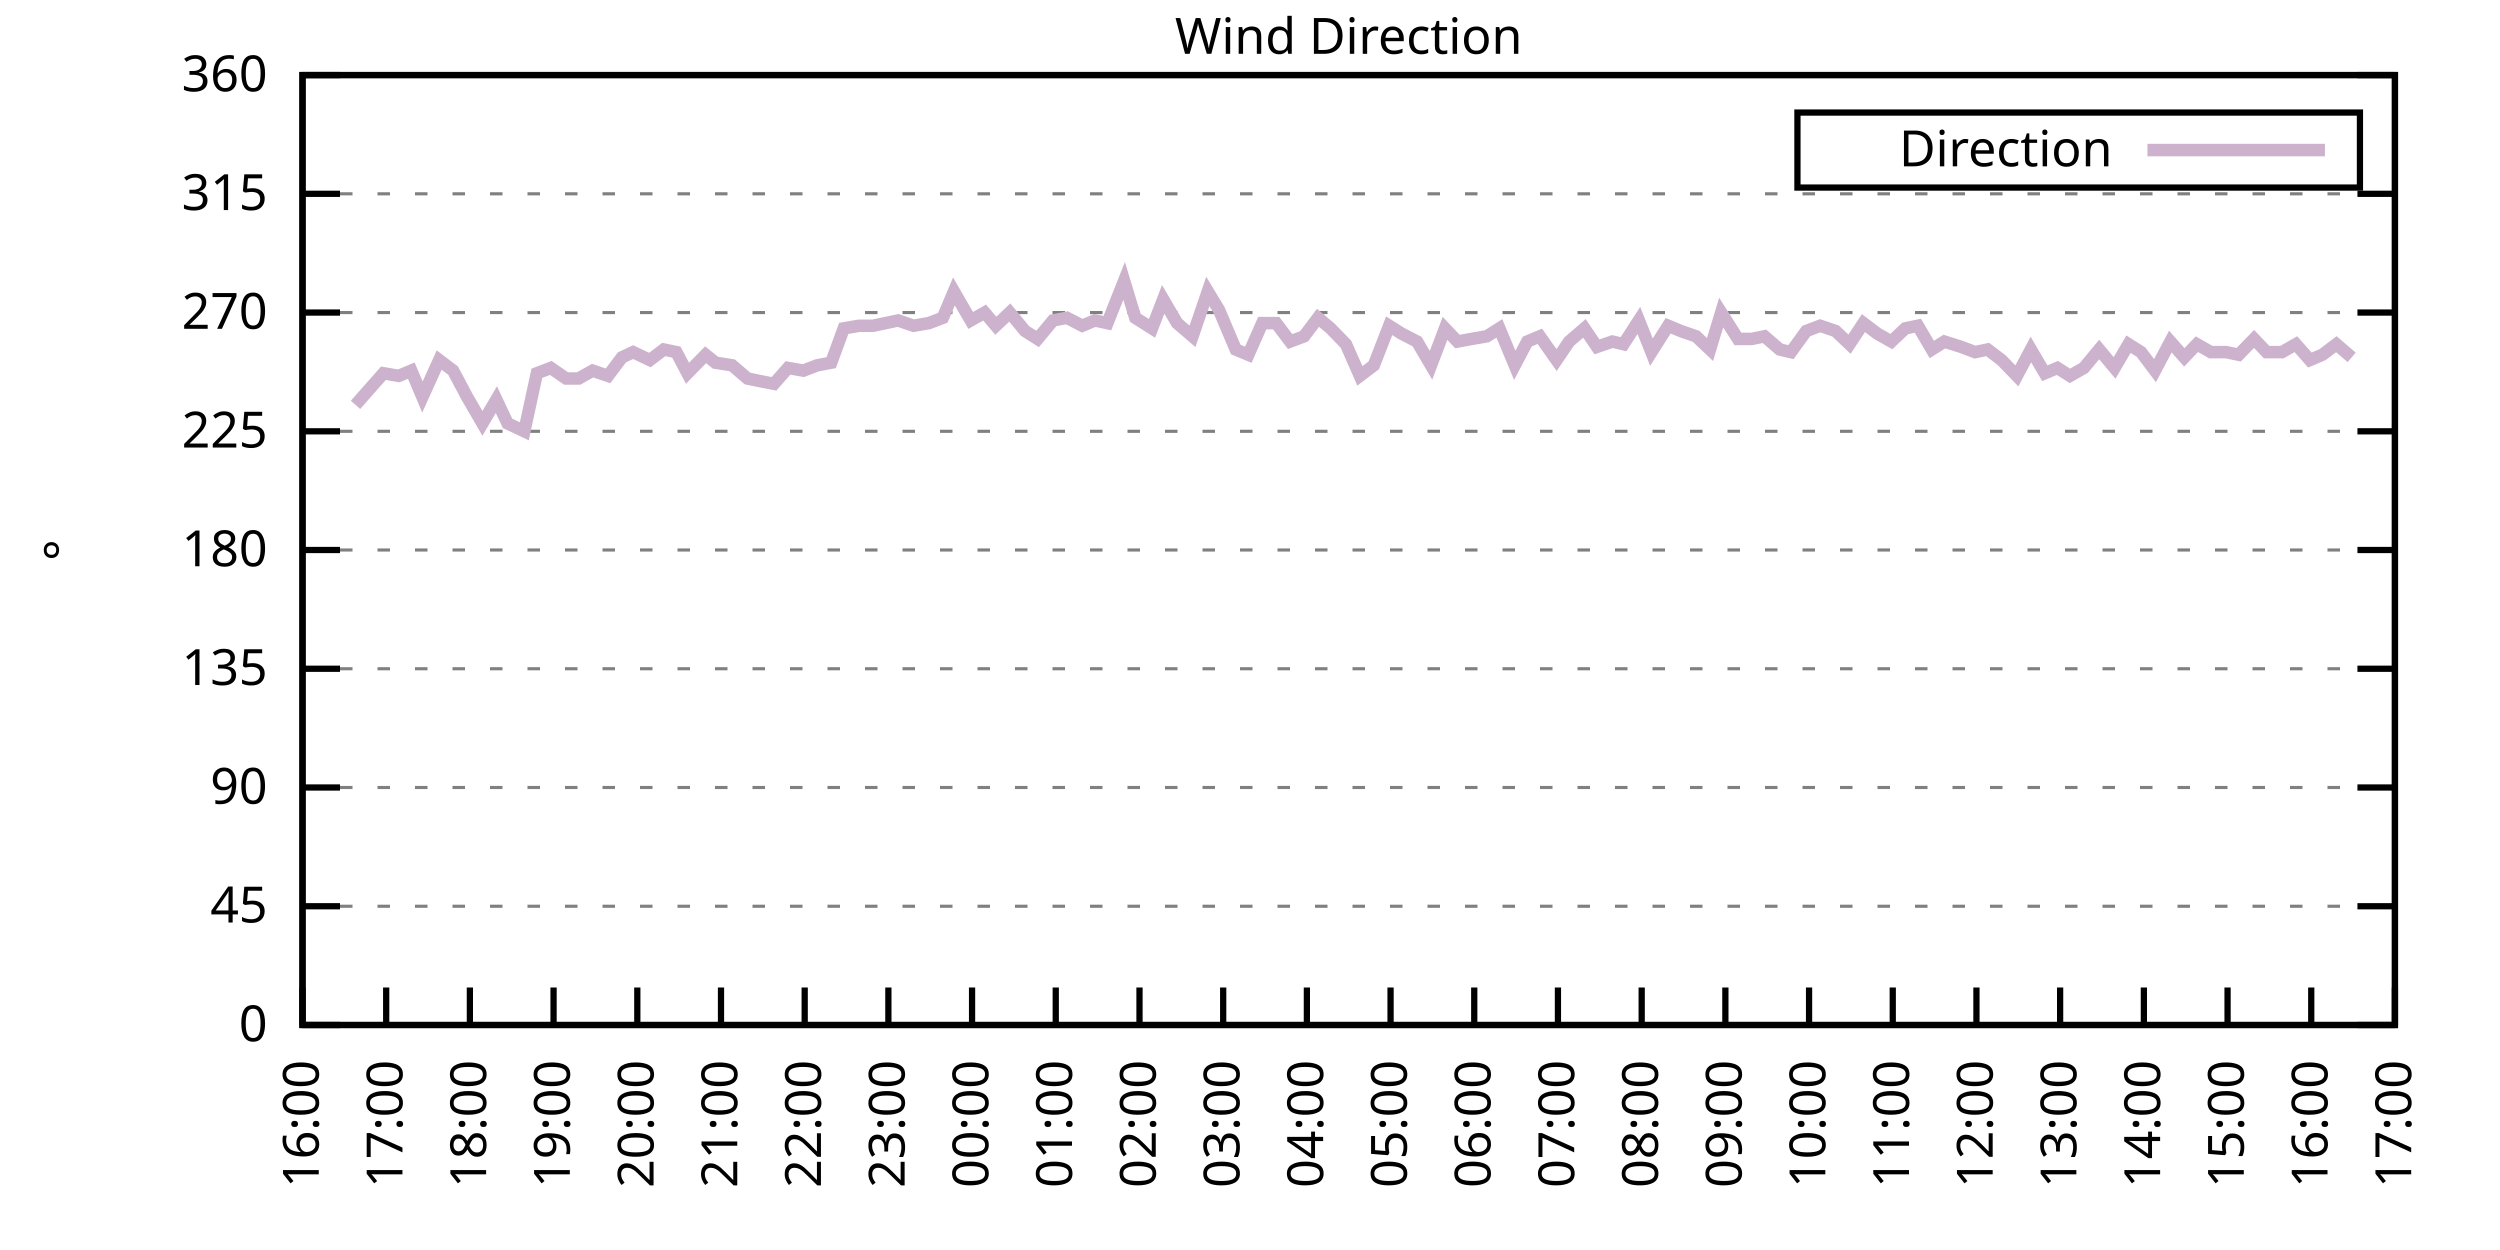
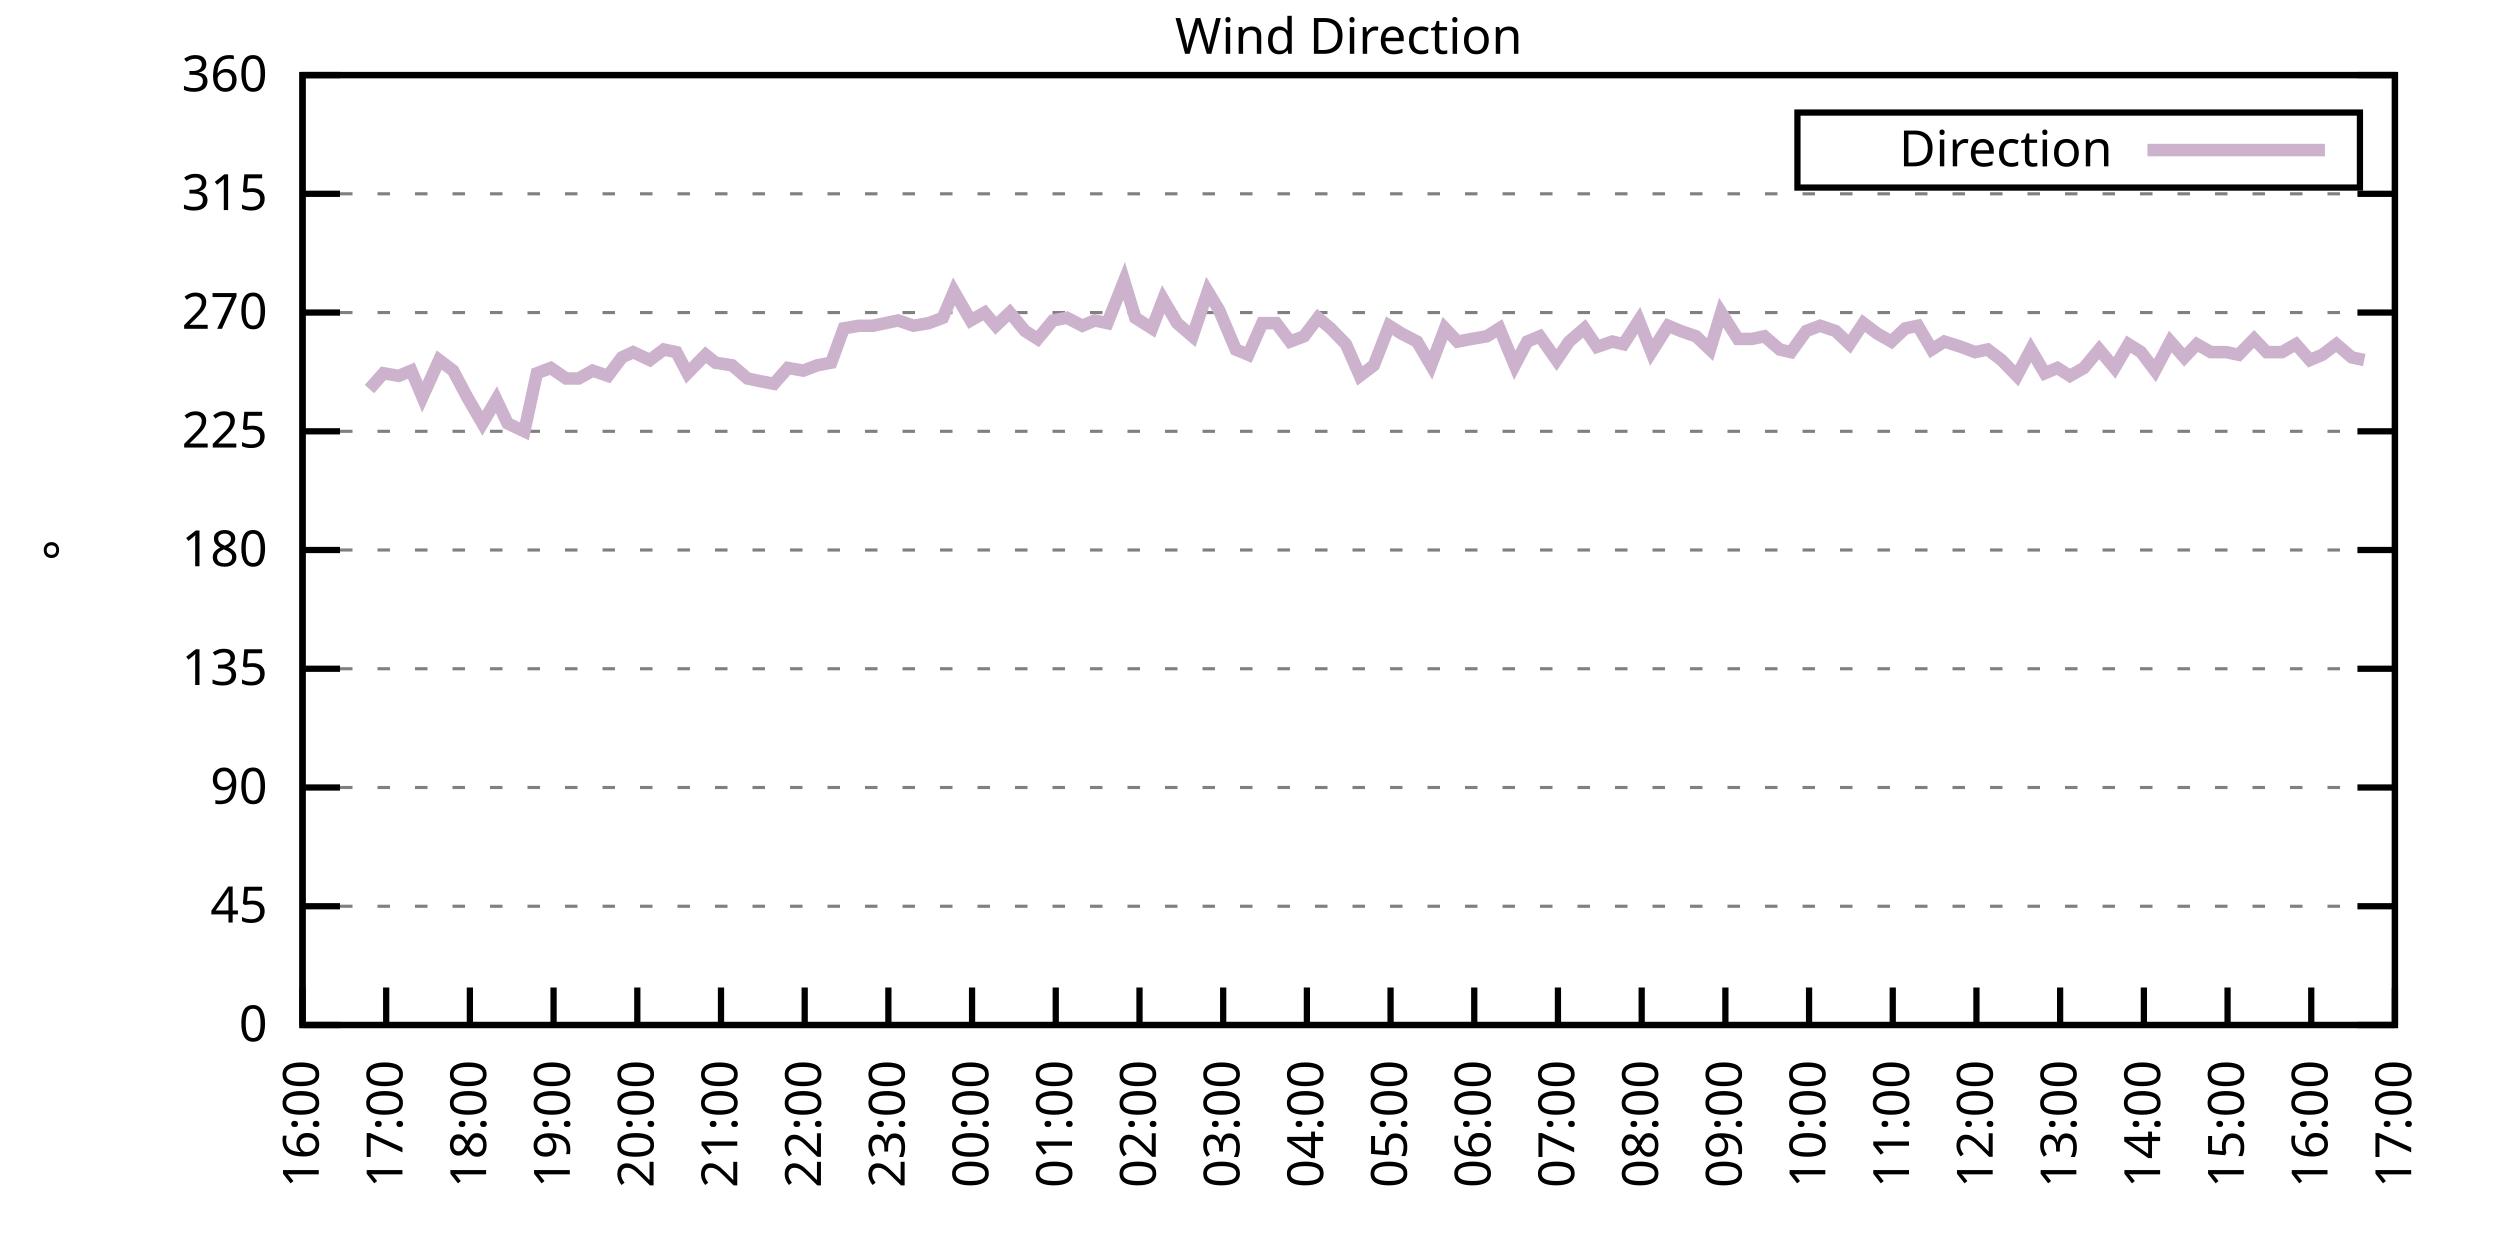
<svg xmlns="http://www.w3.org/2000/svg" xmlns:xlink="http://www.w3.org/1999/xlink" width="400" height="200" viewBox="0 0 400 200">
  <g id="gnuplot_canvas">
    <rect x="0" y="0" width="400" height="200" fill="none" />
    <defs>
      <circle id="gpDot" r="0.5" stroke-width="0.5" stroke="currentColor" />
      <path id="gpPt0" stroke-width="0.333" stroke="currentColor" d="M-1,0 h2 M0,-1 v2" />
      <path id="gpPt1" stroke-width="0.333" stroke="currentColor" d="M-1,-1 L1,1 M1,-1 L-1,1" />
      <path id="gpPt2" stroke-width="0.333" stroke="currentColor" d="M-1,0 L1,0 M0,-1 L0,1 M-1,-1 L1,1 M-1,1 L1,-1" />
      <rect id="gpPt3" stroke-width="0.333" stroke="currentColor" x="-1" y="-1" width="2" height="2" />
      <rect id="gpPt4" stroke-width="0.333" stroke="currentColor" fill="currentColor" x="-1" y="-1" width="2" height="2" />
      <circle id="gpPt5" stroke-width="0.333" stroke="currentColor" cx="0" cy="0" r="1" />
      <use xlink:href="#gpPt5" id="gpPt6" fill="currentColor" stroke="none" />
      <path id="gpPt7" stroke-width="0.333" stroke="currentColor" d="M0,-1.33 L-1.33,0.67 L1.33,0.67 z" />
      <use xlink:href="#gpPt7" id="gpPt8" fill="currentColor" stroke="none" />
      <use xlink:href="#gpPt7" id="gpPt9" stroke="currentColor" transform="rotate(180)" />
      <use xlink:href="#gpPt9" id="gpPt10" fill="currentColor" stroke="none" />
      <use xlink:href="#gpPt3" id="gpPt11" stroke="currentColor" transform="rotate(45)" />
      <use xlink:href="#gpPt11" id="gpPt12" fill="currentColor" stroke="none" />
      <path id="gpPt13" stroke-width="0.333" stroke="currentColor" d="M0,1.330 L1.265,0.411 L0.782,-1.067 L-0.782,-1.076 L-1.265,0.411 z" />
      <use xlink:href="#gpPt13" id="gpPt14" fill="currentColor" stroke="none" />
      <filter id="textbox" filterUnits="objectBoundingBox" x="0" y="0" height="1" width="1">
        <feFlood flood-color="white" flood-opacity="1" result="bgnd" />
        <feComposite in="SourceGraphic" in2="bgnd" operator="atop" />
      </filter>
      <filter id="greybox" filterUnits="objectBoundingBox" x="0" y="0" height="1" width="1">
        <feFlood flood-color="lightgrey" flood-opacity="1" result="grey" />
        <feComposite in="SourceGraphic" in2="grey" operator="atop" />
      </filter>
    </defs>
    <g fill="none" color="white" stroke="currentColor" stroke-width="1.00" stroke-linecap="butt" stroke-linejoin="miter">
</g>
    <g fill="none" color="black" stroke="currentColor" stroke-width="1.00" stroke-linecap="butt" stroke-linejoin="miter">
      <g stroke="none" shape-rendering="crispEdges">
        <polygon fill="rgb(255, 255, 255)" points="48.40,164.00 383.18,164.00 383.18,12.02 48.40,12.02 " />
      </g>
    </g>
    <g fill="none" color="black" stroke="currentColor" stroke-width="1.00" stroke-linecap="butt" stroke-linejoin="miter">
</g>
    <g fill="none" color="black" stroke="black" stroke-width="0.50" stroke-linecap="butt" stroke-linejoin="miter">
</g>
    <g fill="none" color="gray" stroke="currentColor" stroke-width="0.50" stroke-linecap="butt" stroke-linejoin="miter">
      <path stroke="gray" stroke-dasharray="2,4" class="gridline" d="M48.40,164.00 L383.19,164.00  " />
    </g>
    <g fill="none" color="gray" stroke="gray" stroke-width="1.00" stroke-linecap="butt" stroke-linejoin="miter">
</g>
    <g fill="none" color="black" stroke="currentColor" stroke-width="1.00" stroke-linecap="butt" stroke-linejoin="miter">
      <path stroke="black" d="M48.40,164.00 L54.40,164.00 M383.19,164.00 L377.19,164.00  " />
      <g transform="translate(42.80,166.60)" stroke="none" fill="black" font-family="Sans" font-size="8.00" text-anchor="end">
        <text>
          <tspan font-family="Sans"> 0</tspan>
        </text>
      </g>
    </g>
    <g fill="none" color="black" stroke="currentColor" stroke-width="1.00" stroke-linecap="butt" stroke-linejoin="miter">
</g>
    <g fill="none" color="black" stroke="black" stroke-width="0.50" stroke-linecap="butt" stroke-linejoin="miter">
</g>
    <g fill="none" color="gray" stroke="currentColor" stroke-width="0.50" stroke-linecap="butt" stroke-linejoin="miter">
      <path stroke="gray" stroke-dasharray="2,4" class="gridline" d="M48.40,145.00 L383.19,145.00  " />
    </g>
    <g fill="none" color="gray" stroke="gray" stroke-width="1.00" stroke-linecap="butt" stroke-linejoin="miter">
</g>
    <g fill="none" color="black" stroke="currentColor" stroke-width="1.00" stroke-linecap="butt" stroke-linejoin="miter">
      <path stroke="black" d="M48.40,145.00 L54.40,145.00 M383.19,145.00 L377.19,145.00  " />
      <g transform="translate(42.80,147.60)" stroke="none" fill="black" font-family="Sans" font-size="8.00" text-anchor="end">
        <text>
          <tspan font-family="Sans"> 45</tspan>
        </text>
      </g>
    </g>
    <g fill="none" color="black" stroke="currentColor" stroke-width="1.00" stroke-linecap="butt" stroke-linejoin="miter">
</g>
    <g fill="none" color="black" stroke="black" stroke-width="0.50" stroke-linecap="butt" stroke-linejoin="miter">
</g>
    <g fill="none" color="gray" stroke="currentColor" stroke-width="0.50" stroke-linecap="butt" stroke-linejoin="miter">
      <path stroke="gray" stroke-dasharray="2,4" class="gridline" d="M48.40,126.00 L383.19,126.00  " />
    </g>
    <g fill="none" color="gray" stroke="gray" stroke-width="1.00" stroke-linecap="butt" stroke-linejoin="miter">
</g>
    <g fill="none" color="black" stroke="currentColor" stroke-width="1.00" stroke-linecap="butt" stroke-linejoin="miter">
      <path stroke="black" d="M48.40,126.00 L54.40,126.00 M383.19,126.00 L377.19,126.00  " />
      <g transform="translate(42.80,128.60)" stroke="none" fill="black" font-family="Sans" font-size="8.00" text-anchor="end">
        <text>
          <tspan font-family="Sans"> 90</tspan>
        </text>
      </g>
    </g>
    <g fill="none" color="black" stroke="currentColor" stroke-width="1.00" stroke-linecap="butt" stroke-linejoin="miter">
</g>
    <g fill="none" color="black" stroke="black" stroke-width="0.50" stroke-linecap="butt" stroke-linejoin="miter">
</g>
    <g fill="none" color="gray" stroke="currentColor" stroke-width="0.50" stroke-linecap="butt" stroke-linejoin="miter">
      <path stroke="gray" stroke-dasharray="2,4" class="gridline" d="M48.40,107.00 L383.19,107.00  " />
    </g>
    <g fill="none" color="gray" stroke="gray" stroke-width="1.00" stroke-linecap="butt" stroke-linejoin="miter">
</g>
    <g fill="none" color="black" stroke="currentColor" stroke-width="1.00" stroke-linecap="butt" stroke-linejoin="miter">
      <path stroke="black" d="M48.40,107.00 L54.40,107.00 M383.19,107.00 L377.19,107.00  " />
      <g transform="translate(42.80,109.60)" stroke="none" fill="black" font-family="Sans" font-size="8.00" text-anchor="end">
        <text>
          <tspan font-family="Sans"> 135</tspan>
        </text>
      </g>
    </g>
    <g fill="none" color="black" stroke="currentColor" stroke-width="1.00" stroke-linecap="butt" stroke-linejoin="miter">
</g>
    <g fill="none" color="black" stroke="black" stroke-width="0.50" stroke-linecap="butt" stroke-linejoin="miter">
</g>
    <g fill="none" color="gray" stroke="currentColor" stroke-width="0.50" stroke-linecap="butt" stroke-linejoin="miter">
      <path stroke="gray" stroke-dasharray="2,4" class="gridline" d="M48.40,88.00 L383.19,88.00  " />
    </g>
    <g fill="none" color="gray" stroke="gray" stroke-width="1.00" stroke-linecap="butt" stroke-linejoin="miter">
</g>
    <g fill="none" color="black" stroke="currentColor" stroke-width="1.00" stroke-linecap="butt" stroke-linejoin="miter">
      <path stroke="black" d="M48.40,88.00 L54.40,88.00 M383.19,88.00 L377.19,88.00  " />
      <g transform="translate(42.80,90.60)" stroke="none" fill="black" font-family="Sans" font-size="8.00" text-anchor="end">
        <text>
          <tspan font-family="Sans"> 180</tspan>
        </text>
      </g>
    </g>
    <g fill="none" color="black" stroke="currentColor" stroke-width="1.00" stroke-linecap="butt" stroke-linejoin="miter">
</g>
    <g fill="none" color="black" stroke="black" stroke-width="0.50" stroke-linecap="butt" stroke-linejoin="miter">
</g>
    <g fill="none" color="gray" stroke="currentColor" stroke-width="0.50" stroke-linecap="butt" stroke-linejoin="miter">
      <path stroke="gray" stroke-dasharray="2,4" class="gridline" d="M48.40,69.01 L383.19,69.01  " />
    </g>
    <g fill="none" color="gray" stroke="gray" stroke-width="1.00" stroke-linecap="butt" stroke-linejoin="miter">
</g>
    <g fill="none" color="black" stroke="currentColor" stroke-width="1.00" stroke-linecap="butt" stroke-linejoin="miter">
      <path stroke="black" d="M48.40,69.01 L54.40,69.01 M383.19,69.01 L377.19,69.01  " />
      <g transform="translate(42.80,71.61)" stroke="none" fill="black" font-family="Sans" font-size="8.00" text-anchor="end">
        <text>
          <tspan font-family="Sans"> 225</tspan>
        </text>
      </g>
    </g>
    <g fill="none" color="black" stroke="currentColor" stroke-width="1.00" stroke-linecap="butt" stroke-linejoin="miter">
</g>
    <g fill="none" color="black" stroke="black" stroke-width="0.50" stroke-linecap="butt" stroke-linejoin="miter">
</g>
    <g fill="none" color="gray" stroke="currentColor" stroke-width="0.50" stroke-linecap="butt" stroke-linejoin="miter">
      <path stroke="gray" stroke-dasharray="2,4" class="gridline" d="M48.40,50.01 L383.19,50.01  " />
    </g>
    <g fill="none" color="gray" stroke="gray" stroke-width="1.00" stroke-linecap="butt" stroke-linejoin="miter">
</g>
    <g fill="none" color="black" stroke="currentColor" stroke-width="1.00" stroke-linecap="butt" stroke-linejoin="miter">
      <path stroke="black" d="M48.40,50.01 L54.40,50.01 M383.19,50.01 L377.19,50.01  " />
      <g transform="translate(42.80,52.61)" stroke="none" fill="black" font-family="Sans" font-size="8.00" text-anchor="end">
        <text>
          <tspan font-family="Sans"> 270</tspan>
        </text>
      </g>
    </g>
    <g fill="none" color="black" stroke="currentColor" stroke-width="1.00" stroke-linecap="butt" stroke-linejoin="miter">
</g>
    <g fill="none" color="black" stroke="black" stroke-width="0.50" stroke-linecap="butt" stroke-linejoin="miter">
</g>
    <g fill="none" color="gray" stroke="currentColor" stroke-width="0.50" stroke-linecap="butt" stroke-linejoin="miter">
      <path stroke="gray" stroke-dasharray="2,4" class="gridline" d="M48.40,31.01 L383.19,31.01  " />
    </g>
    <g fill="none" color="gray" stroke="gray" stroke-width="1.00" stroke-linecap="butt" stroke-linejoin="miter">
</g>
    <g fill="none" color="black" stroke="currentColor" stroke-width="1.00" stroke-linecap="butt" stroke-linejoin="miter">
      <path stroke="black" d="M48.40,31.01 L54.40,31.01 M383.19,31.01 L377.19,31.01  " />
      <g transform="translate(42.80,33.61)" stroke="none" fill="black" font-family="Sans" font-size="8.00" text-anchor="end">
        <text>
          <tspan font-family="Sans"> 315</tspan>
        </text>
      </g>
    </g>
    <g fill="none" color="black" stroke="currentColor" stroke-width="1.00" stroke-linecap="butt" stroke-linejoin="miter">
</g>
    <g fill="none" color="black" stroke="black" stroke-width="0.50" stroke-linecap="butt" stroke-linejoin="miter">
</g>
    <g fill="none" color="gray" stroke="currentColor" stroke-width="0.50" stroke-linecap="butt" stroke-linejoin="miter">
      <path stroke="gray" stroke-dasharray="2,4" class="gridline" d="M48.40,12.01 L383.19,12.01  " />
    </g>
    <g fill="none" color="gray" stroke="gray" stroke-width="1.00" stroke-linecap="butt" stroke-linejoin="miter">
</g>
    <g fill="none" color="black" stroke="currentColor" stroke-width="1.00" stroke-linecap="butt" stroke-linejoin="miter">
      <path stroke="black" d="M48.40,12.01 L54.40,12.01 M383.19,12.01 L377.19,12.01  " />
      <g transform="translate(42.80,14.61)" stroke="none" fill="black" font-family="Sans" font-size="8.00" text-anchor="end">
        <text>
          <tspan font-family="Sans"> 360</tspan>
        </text>
      </g>
    </g>
    <g fill="none" color="black" stroke="currentColor" stroke-width="1.00" stroke-linecap="butt" stroke-linejoin="miter">
      <path stroke="black" d="M48.40,164.00 L48.40,158.00  " />
      <g transform="translate(51.00,169.60) rotate(270.00)" stroke="none" fill="black" font-family="Sans" font-size="8.00" text-anchor="end">
        <text>
          <tspan font-family="Sans">16:00</tspan>
        </text>
      </g>
    </g>
    <g fill="none" color="black" stroke="currentColor" stroke-width="1.00" stroke-linecap="butt" stroke-linejoin="miter">
      <path stroke="black" d="M61.79,164.00 L61.79,158.00  " />
      <g transform="translate(64.39,169.60) rotate(270.00)" stroke="none" fill="black" font-family="Sans" font-size="8.00" text-anchor="end">
        <text>
          <tspan font-family="Sans">17:00</tspan>
        </text>
      </g>
    </g>
    <g fill="none" color="black" stroke="currentColor" stroke-width="1.00" stroke-linecap="butt" stroke-linejoin="miter">
      <path stroke="black" d="M75.18,164.00 L75.18,158.00  " />
      <g transform="translate(77.78,169.60) rotate(270.00)" stroke="none" fill="black" font-family="Sans" font-size="8.00" text-anchor="end">
        <text>
          <tspan font-family="Sans">18:00</tspan>
        </text>
      </g>
    </g>
    <g fill="none" color="black" stroke="currentColor" stroke-width="1.00" stroke-linecap="butt" stroke-linejoin="miter">
      <path stroke="black" d="M88.57,164.00 L88.57,158.00  " />
      <g transform="translate(91.17,169.60) rotate(270.00)" stroke="none" fill="black" font-family="Sans" font-size="8.00" text-anchor="end">
        <text>
          <tspan font-family="Sans">19:00</tspan>
        </text>
      </g>
    </g>
    <g fill="none" color="black" stroke="currentColor" stroke-width="1.00" stroke-linecap="butt" stroke-linejoin="miter">
      <path stroke="black" d="M101.97,164.00 L101.97,158.00  " />
      <g transform="translate(104.57,169.60) rotate(270.00)" stroke="none" fill="black" font-family="Sans" font-size="8.00" text-anchor="end">
        <text>
          <tspan font-family="Sans">20:00</tspan>
        </text>
      </g>
    </g>
    <g fill="none" color="black" stroke="currentColor" stroke-width="1.00" stroke-linecap="butt" stroke-linejoin="miter">
      <path stroke="black" d="M115.36,164.00 L115.36,158.00  " />
      <g transform="translate(117.96,169.60) rotate(270.00)" stroke="none" fill="black" font-family="Sans" font-size="8.00" text-anchor="end">
        <text>
          <tspan font-family="Sans">21:00</tspan>
        </text>
      </g>
    </g>
    <g fill="none" color="black" stroke="currentColor" stroke-width="1.00" stroke-linecap="butt" stroke-linejoin="miter">
      <path stroke="black" d="M128.75,164.00 L128.75,158.00  " />
      <g transform="translate(131.35,169.60) rotate(270.00)" stroke="none" fill="black" font-family="Sans" font-size="8.00" text-anchor="end">
        <text>
          <tspan font-family="Sans">22:00</tspan>
        </text>
      </g>
    </g>
    <g fill="none" color="black" stroke="currentColor" stroke-width="1.00" stroke-linecap="butt" stroke-linejoin="miter">
      <path stroke="black" d="M142.14,164.00 L142.14,158.00  " />
      <g transform="translate(144.74,169.60) rotate(270.00)" stroke="none" fill="black" font-family="Sans" font-size="8.00" text-anchor="end">
        <text>
          <tspan font-family="Sans">23:00</tspan>
        </text>
      </g>
    </g>
    <g fill="none" color="black" stroke="currentColor" stroke-width="1.00" stroke-linecap="butt" stroke-linejoin="miter">
      <path stroke="black" d="M155.53,164.00 L155.53,158.00  " />
      <g transform="translate(158.13,169.60) rotate(270.00)" stroke="none" fill="black" font-family="Sans" font-size="8.00" text-anchor="end">
        <text>
          <tspan font-family="Sans">00:00</tspan>
        </text>
      </g>
    </g>
    <g fill="none" color="black" stroke="currentColor" stroke-width="1.00" stroke-linecap="butt" stroke-linejoin="miter">
      <path stroke="black" d="M168.92,164.00 L168.92,158.00  " />
      <g transform="translate(171.52,169.60) rotate(270.00)" stroke="none" fill="black" font-family="Sans" font-size="8.00" text-anchor="end">
        <text>
          <tspan font-family="Sans">01:00</tspan>
        </text>
      </g>
    </g>
    <g fill="none" color="black" stroke="currentColor" stroke-width="1.00" stroke-linecap="butt" stroke-linejoin="miter">
      <path stroke="black" d="M182.32,164.00 L182.32,158.00  " />
      <g transform="translate(184.92,169.60) rotate(270.00)" stroke="none" fill="black" font-family="Sans" font-size="8.00" text-anchor="end">
        <text>
          <tspan font-family="Sans">02:00</tspan>
        </text>
      </g>
    </g>
    <g fill="none" color="black" stroke="currentColor" stroke-width="1.00" stroke-linecap="butt" stroke-linejoin="miter">
      <path stroke="black" d="M195.71,164.00 L195.71,158.00  " />
      <g transform="translate(198.31,169.60) rotate(270.00)" stroke="none" fill="black" font-family="Sans" font-size="8.00" text-anchor="end">
        <text>
          <tspan font-family="Sans">03:00</tspan>
        </text>
      </g>
    </g>
    <g fill="none" color="black" stroke="currentColor" stroke-width="1.00" stroke-linecap="butt" stroke-linejoin="miter">
      <path stroke="black" d="M209.10,164.00 L209.10,158.00  " />
      <g transform="translate(211.70,169.60) rotate(270.00)" stroke="none" fill="black" font-family="Sans" font-size="8.00" text-anchor="end">
        <text>
          <tspan font-family="Sans">04:00</tspan>
        </text>
      </g>
    </g>
    <g fill="none" color="black" stroke="currentColor" stroke-width="1.00" stroke-linecap="butt" stroke-linejoin="miter">
      <path stroke="black" d="M222.49,164.00 L222.49,158.00  " />
      <g transform="translate(225.09,169.60) rotate(270.00)" stroke="none" fill="black" font-family="Sans" font-size="8.00" text-anchor="end">
        <text>
          <tspan font-family="Sans">05:00</tspan>
        </text>
      </g>
    </g>
    <g fill="none" color="black" stroke="currentColor" stroke-width="1.00" stroke-linecap="butt" stroke-linejoin="miter">
      <path stroke="black" d="M235.88,164.00 L235.88,158.00  " />
      <g transform="translate(238.48,169.60) rotate(270.00)" stroke="none" fill="black" font-family="Sans" font-size="8.00" text-anchor="end">
        <text>
          <tspan font-family="Sans">06:00</tspan>
        </text>
      </g>
    </g>
    <g fill="none" color="black" stroke="currentColor" stroke-width="1.00" stroke-linecap="butt" stroke-linejoin="miter">
      <path stroke="black" d="M249.27,164.00 L249.27,158.00  " />
      <g transform="translate(251.87,169.60) rotate(270.00)" stroke="none" fill="black" font-family="Sans" font-size="8.00" text-anchor="end">
        <text>
          <tspan font-family="Sans">07:00</tspan>
        </text>
      </g>
    </g>
    <g fill="none" color="black" stroke="currentColor" stroke-width="1.00" stroke-linecap="butt" stroke-linejoin="miter">
      <path stroke="black" d="M262.67,164.00 L262.67,158.00  " />
      <g transform="translate(265.27,169.60) rotate(270.00)" stroke="none" fill="black" font-family="Sans" font-size="8.00" text-anchor="end">
        <text>
          <tspan font-family="Sans">08:00</tspan>
        </text>
      </g>
    </g>
    <g fill="none" color="black" stroke="currentColor" stroke-width="1.00" stroke-linecap="butt" stroke-linejoin="miter">
      <path stroke="black" d="M276.06,164.00 L276.06,158.00  " />
      <g transform="translate(278.66,169.60) rotate(270.00)" stroke="none" fill="black" font-family="Sans" font-size="8.00" text-anchor="end">
        <text>
          <tspan font-family="Sans">09:00</tspan>
        </text>
      </g>
    </g>
    <g fill="none" color="black" stroke="currentColor" stroke-width="1.00" stroke-linecap="butt" stroke-linejoin="miter">
      <path stroke="black" d="M289.45,164.00 L289.45,158.00  " />
      <g transform="translate(292.05,169.60) rotate(270.00)" stroke="none" fill="black" font-family="Sans" font-size="8.00" text-anchor="end">
        <text>
          <tspan font-family="Sans">10:00</tspan>
        </text>
      </g>
    </g>
    <g fill="none" color="black" stroke="currentColor" stroke-width="1.00" stroke-linecap="butt" stroke-linejoin="miter">
      <path stroke="black" d="M302.84,164.00 L302.84,158.00  " />
      <g transform="translate(305.44,169.60) rotate(270.00)" stroke="none" fill="black" font-family="Sans" font-size="8.00" text-anchor="end">
        <text>
          <tspan font-family="Sans">11:00</tspan>
        </text>
      </g>
    </g>
    <g fill="none" color="black" stroke="currentColor" stroke-width="1.00" stroke-linecap="butt" stroke-linejoin="miter">
      <path stroke="black" d="M316.23,164.00 L316.23,158.00  " />
      <g transform="translate(318.83,169.60) rotate(270.00)" stroke="none" fill="black" font-family="Sans" font-size="8.00" text-anchor="end">
        <text>
          <tspan font-family="Sans">12:00</tspan>
        </text>
      </g>
    </g>
    <g fill="none" color="black" stroke="currentColor" stroke-width="1.00" stroke-linecap="butt" stroke-linejoin="miter">
      <path stroke="black" d="M329.62,164.00 L329.62,158.00  " />
      <g transform="translate(332.22,169.60) rotate(270.00)" stroke="none" fill="black" font-family="Sans" font-size="8.00" text-anchor="end">
        <text>
          <tspan font-family="Sans">13:00</tspan>
        </text>
      </g>
    </g>
    <g fill="none" color="black" stroke="currentColor" stroke-width="1.00" stroke-linecap="butt" stroke-linejoin="miter">
      <path stroke="black" d="M343.02,164.00 L343.02,158.00  " />
      <g transform="translate(345.62,169.60) rotate(270.00)" stroke="none" fill="black" font-family="Sans" font-size="8.00" text-anchor="end">
        <text>
          <tspan font-family="Sans">14:00</tspan>
        </text>
      </g>
    </g>
    <g fill="none" color="black" stroke="currentColor" stroke-width="1.00" stroke-linecap="butt" stroke-linejoin="miter">
      <path stroke="black" d="M356.41,164.00 L356.41,158.00  " />
      <g transform="translate(359.01,169.60) rotate(270.00)" stroke="none" fill="black" font-family="Sans" font-size="8.00" text-anchor="end">
        <text>
          <tspan font-family="Sans">15:00</tspan>
        </text>
      </g>
    </g>
    <g fill="none" color="black" stroke="currentColor" stroke-width="1.00" stroke-linecap="butt" stroke-linejoin="miter">
      <path stroke="black" d="M369.80,164.00 L369.80,158.00  " />
      <g transform="translate(372.40,169.60) rotate(270.00)" stroke="none" fill="black" font-family="Sans" font-size="8.00" text-anchor="end">
        <text>
          <tspan font-family="Sans">16:00</tspan>
        </text>
      </g>
    </g>
    <g fill="none" color="black" stroke="currentColor" stroke-width="1.00" stroke-linecap="butt" stroke-linejoin="miter">
      <path stroke="black" d="M383.19,164.00 L383.19,158.00  " />
      <g transform="translate(385.79,169.60) rotate(270.00)" stroke="none" fill="black" font-family="Sans" font-size="8.00" text-anchor="end">
        <text>
          <tspan font-family="Sans">17:00</tspan>
        </text>
      </g>
    </g>
    <g fill="none" color="black" stroke="currentColor" stroke-width="1.00" stroke-linecap="butt" stroke-linejoin="miter">
</g>
    <g fill="none" color="black" stroke="currentColor" stroke-width="1.00" stroke-linecap="butt" stroke-linejoin="miter">
      <path stroke="black" d="M48.40,12.01 L48.40,164.00 L383.19,164.00 L383.19,12.01 L48.40,12.01 Z  " />
    </g>
    <g fill="none" color="black" stroke="currentColor" stroke-width="1.00" stroke-linecap="butt" stroke-linejoin="miter">
</g>
    <g fill="none" color="black" stroke="currentColor" stroke-width="1.00" stroke-linecap="butt" stroke-linejoin="miter">
      <path stroke="black" d="M287.59,30.01 L287.59,18.01 L377.59,18.01 L377.59,30.01 L287.59,30.01 Z  " />
    </g>
    <g id="Wind_direction_plot_1">
      <g fill="none" color="white" stroke="black" stroke-width="2.00" stroke-linecap="butt" stroke-linejoin="miter">
</g>
      <g fill="none" color="black" stroke="currentColor" stroke-width="2.00" stroke-linecap="butt" stroke-linejoin="miter">
        <g transform="translate(337.99,26.61)" stroke="none" fill="black" font-family="Sans" font-size="8.00" text-anchor="end">
          <text>
            <tspan font-family="Sans">Direction</tspan>
          </text>
        </g>
      </g>
      <g fill="none" color="black" stroke="currentColor" stroke-width="2.00" stroke-linecap="butt" stroke-linejoin="miter">
-         <path stroke="rgb(204, 178, 204)" d="M343.59,24.01 L371.99,24.01 M56.88,64.78 L59.11,62.25 L61.35,59.72 L63.80,60.14 L65.81,59.30 L67.59,63.52   L70.27,57.61 L72.50,59.30 L74.74,63.52 L77.19,67.74 L79.42,63.94 L81.21,67.74 L83.89,69.01 L85.90,59.72   L88.13,58.87 L90.58,60.56 L92.59,60.56 L94.82,59.30 L97.28,60.14 L99.51,57.18 L101.30,56.34 L103.98,57.61   L106.21,55.92 L108.22,56.34 L110.00,59.72 L112.90,56.76 L114.47,58.03 L117.14,58.45 L119.60,60.56 L121.61,60.98   L123.84,61.41 L126.07,58.87 L128.53,59.30 L130.76,58.45 L132.99,58.03 L135.00,52.54 L137.45,52.12 L139.69,52.12   L143.70,51.27 L146.16,52.12 L148.61,51.70 L150.85,50.85 L152.63,46.63 L155.31,51.27 L157.54,50.01 L159.33,52.12   L161.56,50.01 L164.01,52.96 L166.02,54.23 L168.48,51.27 L170.71,50.85 L173.17,52.12 L175.17,51.27 L177.18,51.70   L179.86,44.94 L181.65,50.85 L184.32,52.54 L186.11,47.90 L188.34,51.70 L190.80,53.81 L193.25,46.63 L195.04,49.59   L197.72,55.92 L199.73,56.76 L201.96,51.70 L204.19,51.70 L206.42,54.65 L208.65,53.81 L210.88,50.85 L212.89,52.54   L215.35,55.07 L217.58,60.14 L219.81,58.45 L222.27,52.12 L224.28,53.39 L226.73,54.65 L228.96,58.45 L231.20,52.54   L233.20,54.65 L235.44,54.23 L237.89,53.81 L239.90,52.54 L242.36,58.45 L244.36,54.65 L246.37,53.81 L249.05,57.61   L251.06,54.65 L253.51,52.54 L255.52,55.50 L257.98,54.65 L259.76,55.07 L262.22,51.27 L264.23,56.34 L266.91,52.12   L268.92,52.96 L271.37,53.81 L273.60,55.92 L275.39,50.01 L278.07,54.23 L280.30,54.23 L282.31,53.81 L284.76,55.92   L286.55,56.34 L289.00,52.96 L291.23,52.12 L293.69,52.96 L295.92,55.07 L298.15,51.70 L300.39,53.39 L302.62,54.65   L304.85,52.54 L306.86,52.12 L309.09,55.92 L311.10,54.65 L313.78,55.50 L316.01,56.34 L318.02,55.92 L320.25,57.61   L322.70,60.14 L324.94,55.92 L327.17,59.72 L329.18,58.87 L331.19,60.14 L333.42,58.87 L335.87,55.92 L338.33,58.87   L340.56,55.07 L342.57,56.34 L344.80,59.30 L347.26,54.65 L349.49,57.18 L351.50,55.07 L353.73,56.34 L356.18,56.34   L358.19,56.76 L360.65,54.23 L362.66,56.34 L365.11,56.34 L367.34,55.07 L369.58,57.61 L371.58,56.76 L373.82,55.07   L376.27,57.18  " />
+         <path stroke="rgb(204, 178, 204)" d="M343.59,24.01 L371.99,24.01 M59.11,62.25 L61.35,59.72 L63.80,60.14 L65.81,59.30 L67.59,63.52 L70.27,57.61   L72.50,59.30 L74.74,63.52 L77.19,67.74 L79.42,63.94 L81.21,67.74 L83.89,69.01 L85.90,59.72 L88.13,58.87   L90.58,60.56 L92.59,60.56 L94.82,59.30 L97.28,60.14 L99.51,57.18 L101.30,56.34 L103.98,57.61 L106.21,55.92   L108.22,56.34 L110.00,59.72 L112.90,56.76 L114.47,58.03 L117.14,58.45 L119.60,60.56 L121.61,60.98 L123.84,61.41   L126.07,58.87 L128.53,59.30 L130.76,58.45 L132.99,58.03 L135.00,52.54 L137.45,52.12 L139.69,52.12 L143.70,51.27   L146.16,52.12 L148.61,51.70 L150.85,50.85 L152.63,46.63 L155.31,51.27 L157.54,50.01 L159.33,52.12 L161.56,50.01   L164.01,52.96 L166.02,54.23 L168.48,51.27 L170.71,50.85 L173.17,52.12 L175.17,51.27 L177.18,51.70 L179.86,44.94   L181.65,50.85 L184.32,52.54 L186.11,47.90 L188.34,51.70 L190.80,53.81 L193.25,46.63 L195.04,49.59 L197.72,55.92   L199.73,56.76 L201.96,51.70 L204.19,51.70 L206.42,54.65 L208.65,53.81 L210.88,50.85 L212.89,52.54 L215.35,55.07   L217.58,60.14 L219.81,58.45 L222.27,52.12 L224.28,53.39 L226.73,54.65 L228.96,58.45 L231.20,52.54 L233.20,54.65   L235.44,54.23 L237.89,53.81 L239.90,52.54 L242.36,58.45 L244.36,54.65 L246.37,53.81 L249.05,57.61 L251.06,54.65   L253.51,52.54 L255.52,55.50 L257.98,54.65 L259.76,55.07 L262.22,51.27 L264.23,56.34 L266.91,52.12 L268.92,52.96   L271.37,53.81 L273.60,55.92 L275.39,50.01 L278.07,54.23 L280.30,54.23 L282.31,53.81 L284.76,55.92 L286.55,56.34   L289.00,52.96 L291.23,52.12 L293.69,52.96 L295.92,55.07 L298.15,51.70 L300.39,53.39 L302.62,54.65 L304.85,52.54   L306.86,52.12 L309.09,55.92 L311.10,54.65 L313.78,55.50 L316.01,56.34 L318.02,55.92 L320.25,57.61 L322.70,60.14   L324.94,55.92 L327.17,59.72 L329.18,58.87 L331.19,60.14 L333.42,58.87 L335.87,55.92 L338.33,58.87 L340.56,55.07   L342.57,56.34 L344.80,59.30 L347.26,54.65 L349.49,57.18 L351.50,55.07 L353.73,56.34 L356.18,56.34 L358.19,56.76   L360.65,54.23 L362.66,56.34 L365.11,56.34 L367.34,55.07 L369.58,57.61 L371.58,56.76 L373.82,55.07 L376.27,57.18   L378.28,57.61  " />
      </g>
    </g>
    <g fill="none" color="black" stroke="currentColor" stroke-width="2.00" stroke-linecap="butt" stroke-linejoin="miter">
</g>
    <g fill="none" color="black" stroke="black" stroke-width="1.00" stroke-linecap="butt" stroke-linejoin="miter">
</g>
    <g fill="none" color="black" stroke="currentColor" stroke-width="1.00" stroke-linecap="butt" stroke-linejoin="miter">
      <path stroke="black" d="M48.40,12.01 L48.40,164.00 L383.19,164.00 L383.19,12.01 L48.40,12.01 Z  " />
      <g transform="translate(12.80,88.01) rotate(270.00)" stroke="none" fill="black" font-family="Sans" font-size="8.00" text-anchor="middle">
        <text>
          <tspan font-family="Sans">°</tspan>
        </text>
      </g>
    </g>
    <g fill="none" color="black" stroke="currentColor" stroke-width="1.00" stroke-linecap="butt" stroke-linejoin="miter">
</g>
    <g fill="none" color="black" stroke="currentColor" stroke-width="1.00" stroke-linecap="butt" stroke-linejoin="miter">
      <g transform="translate(215.79,8.61)" stroke="none" fill="black" font-family="Sans" font-size="8.00" text-anchor="middle">
        <text>
          <tspan font-family="Sans">Wind Direction</tspan>
        </text>
      </g>
    </g>
    <g fill="none" color="black" stroke="currentColor" stroke-width="1.00" stroke-linecap="butt" stroke-linejoin="miter">
</g>
  </g>
</svg>
